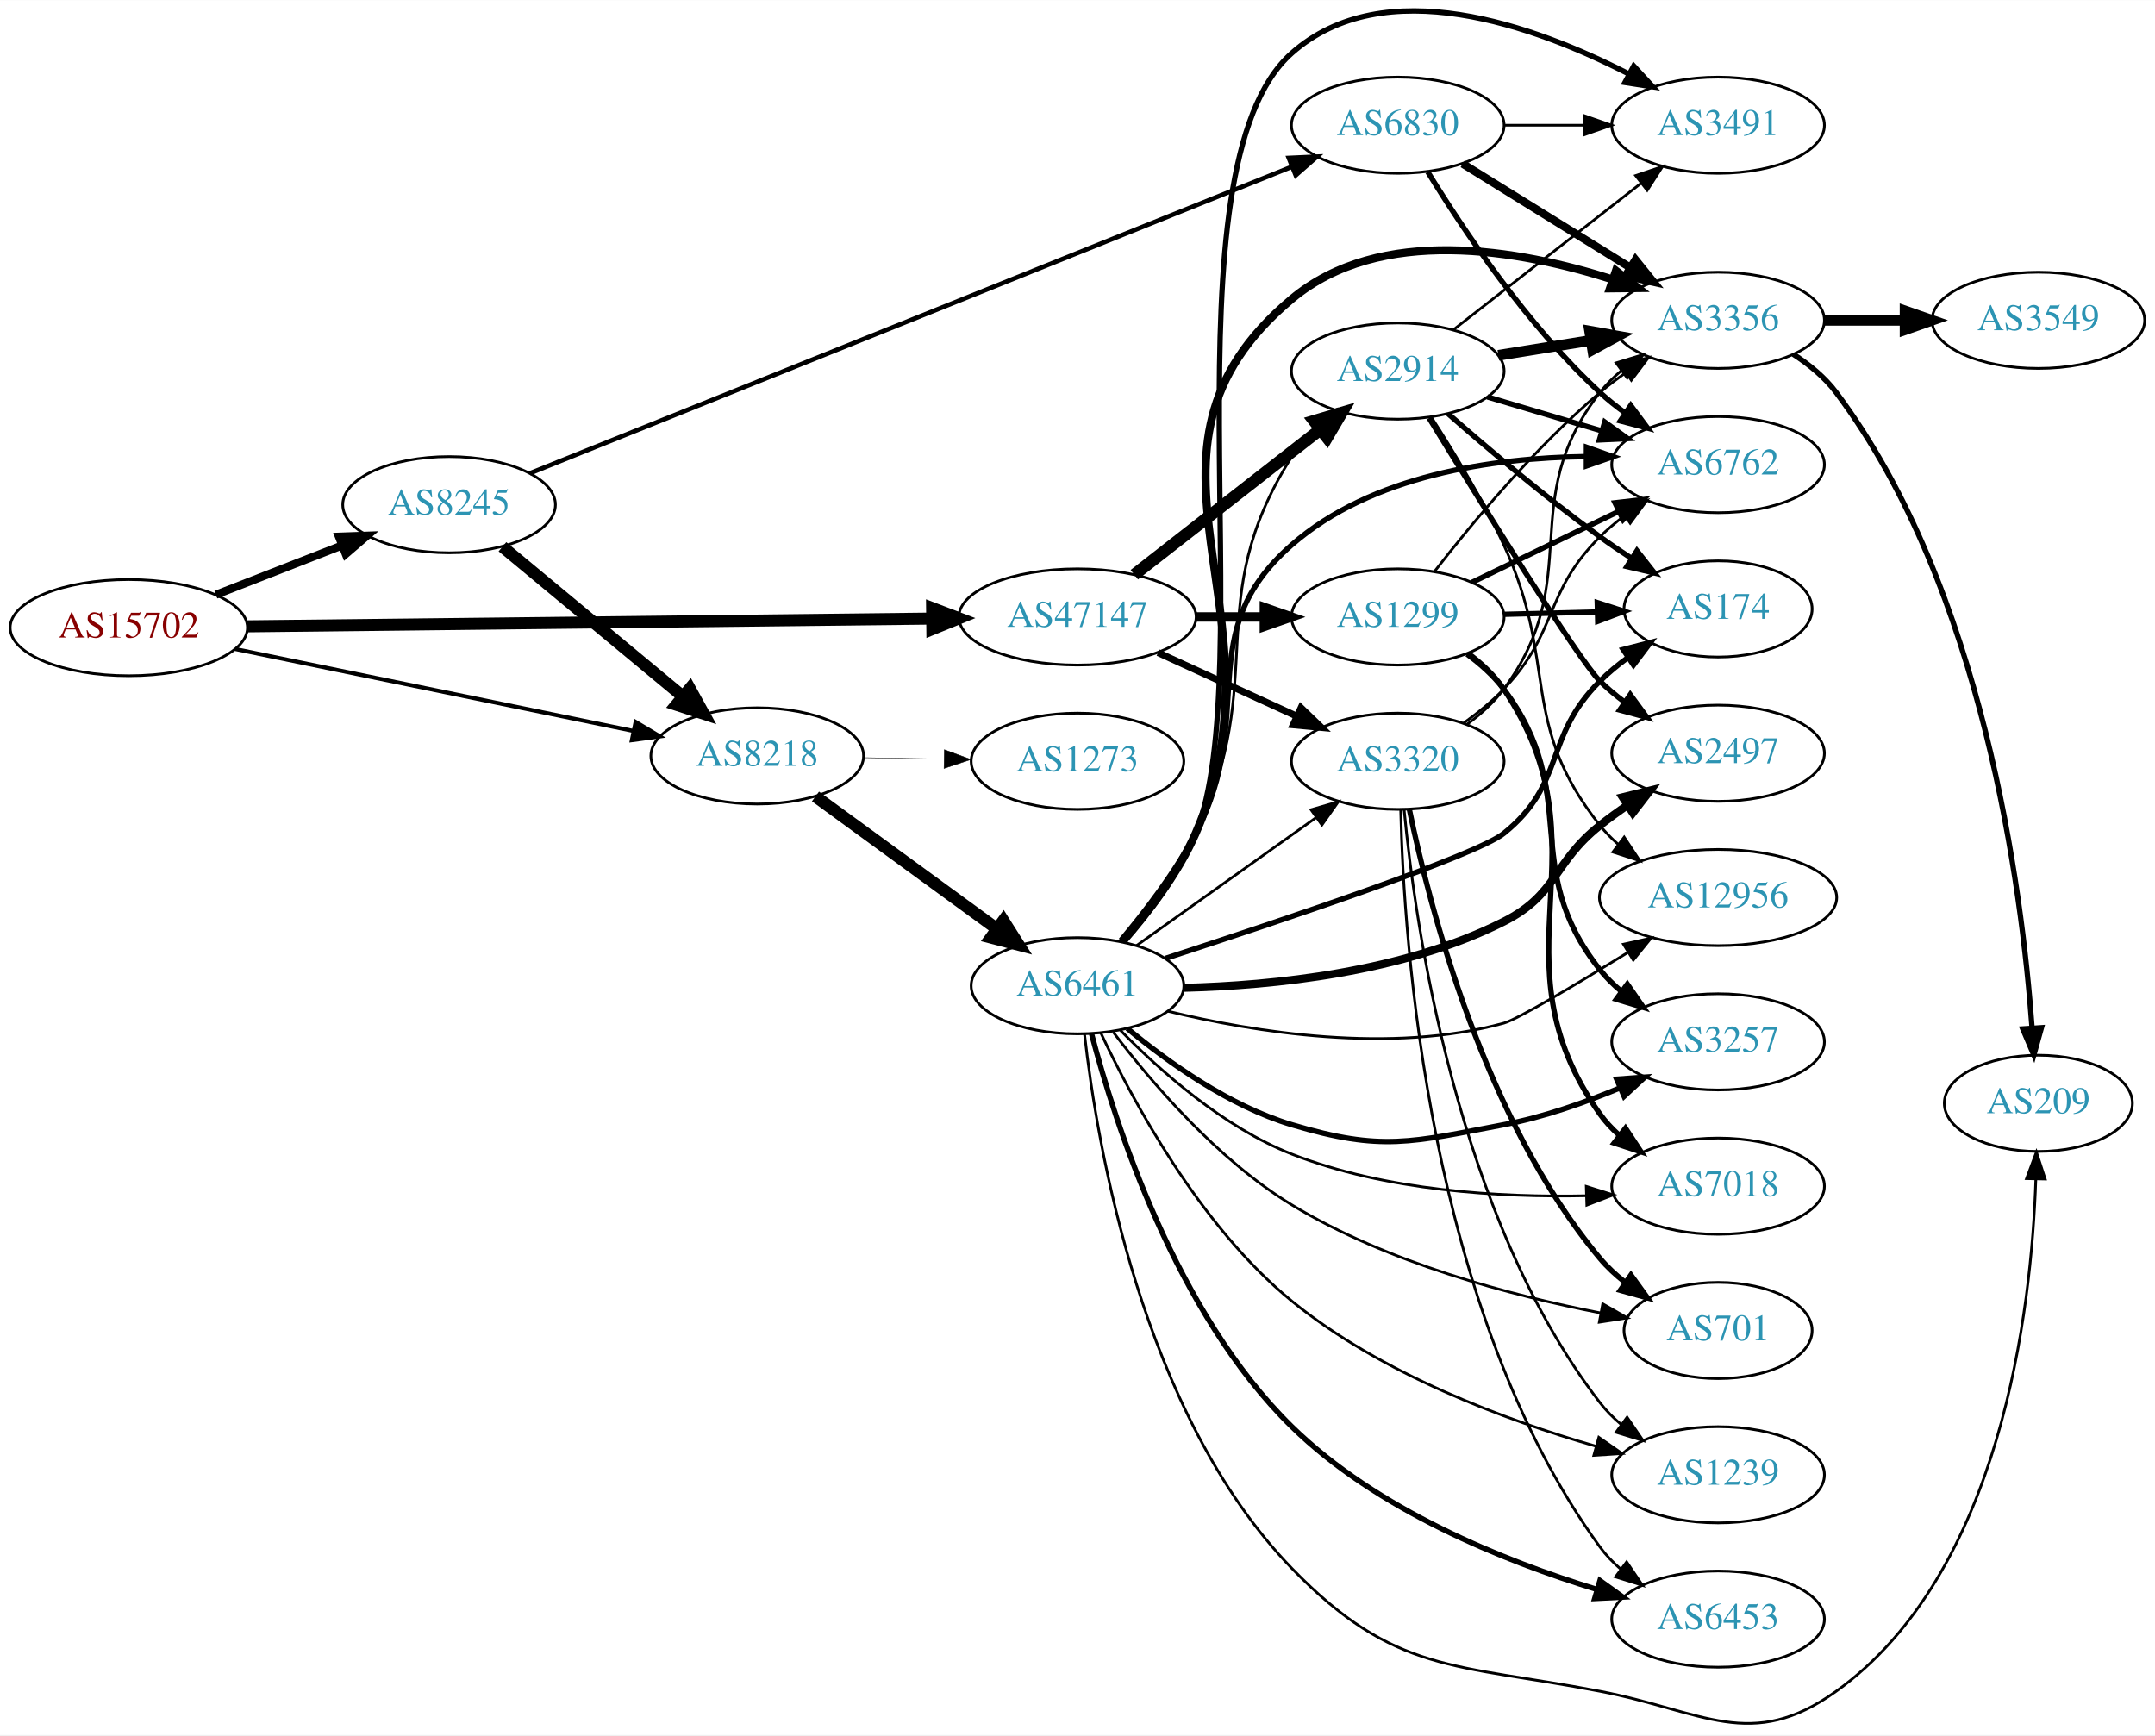
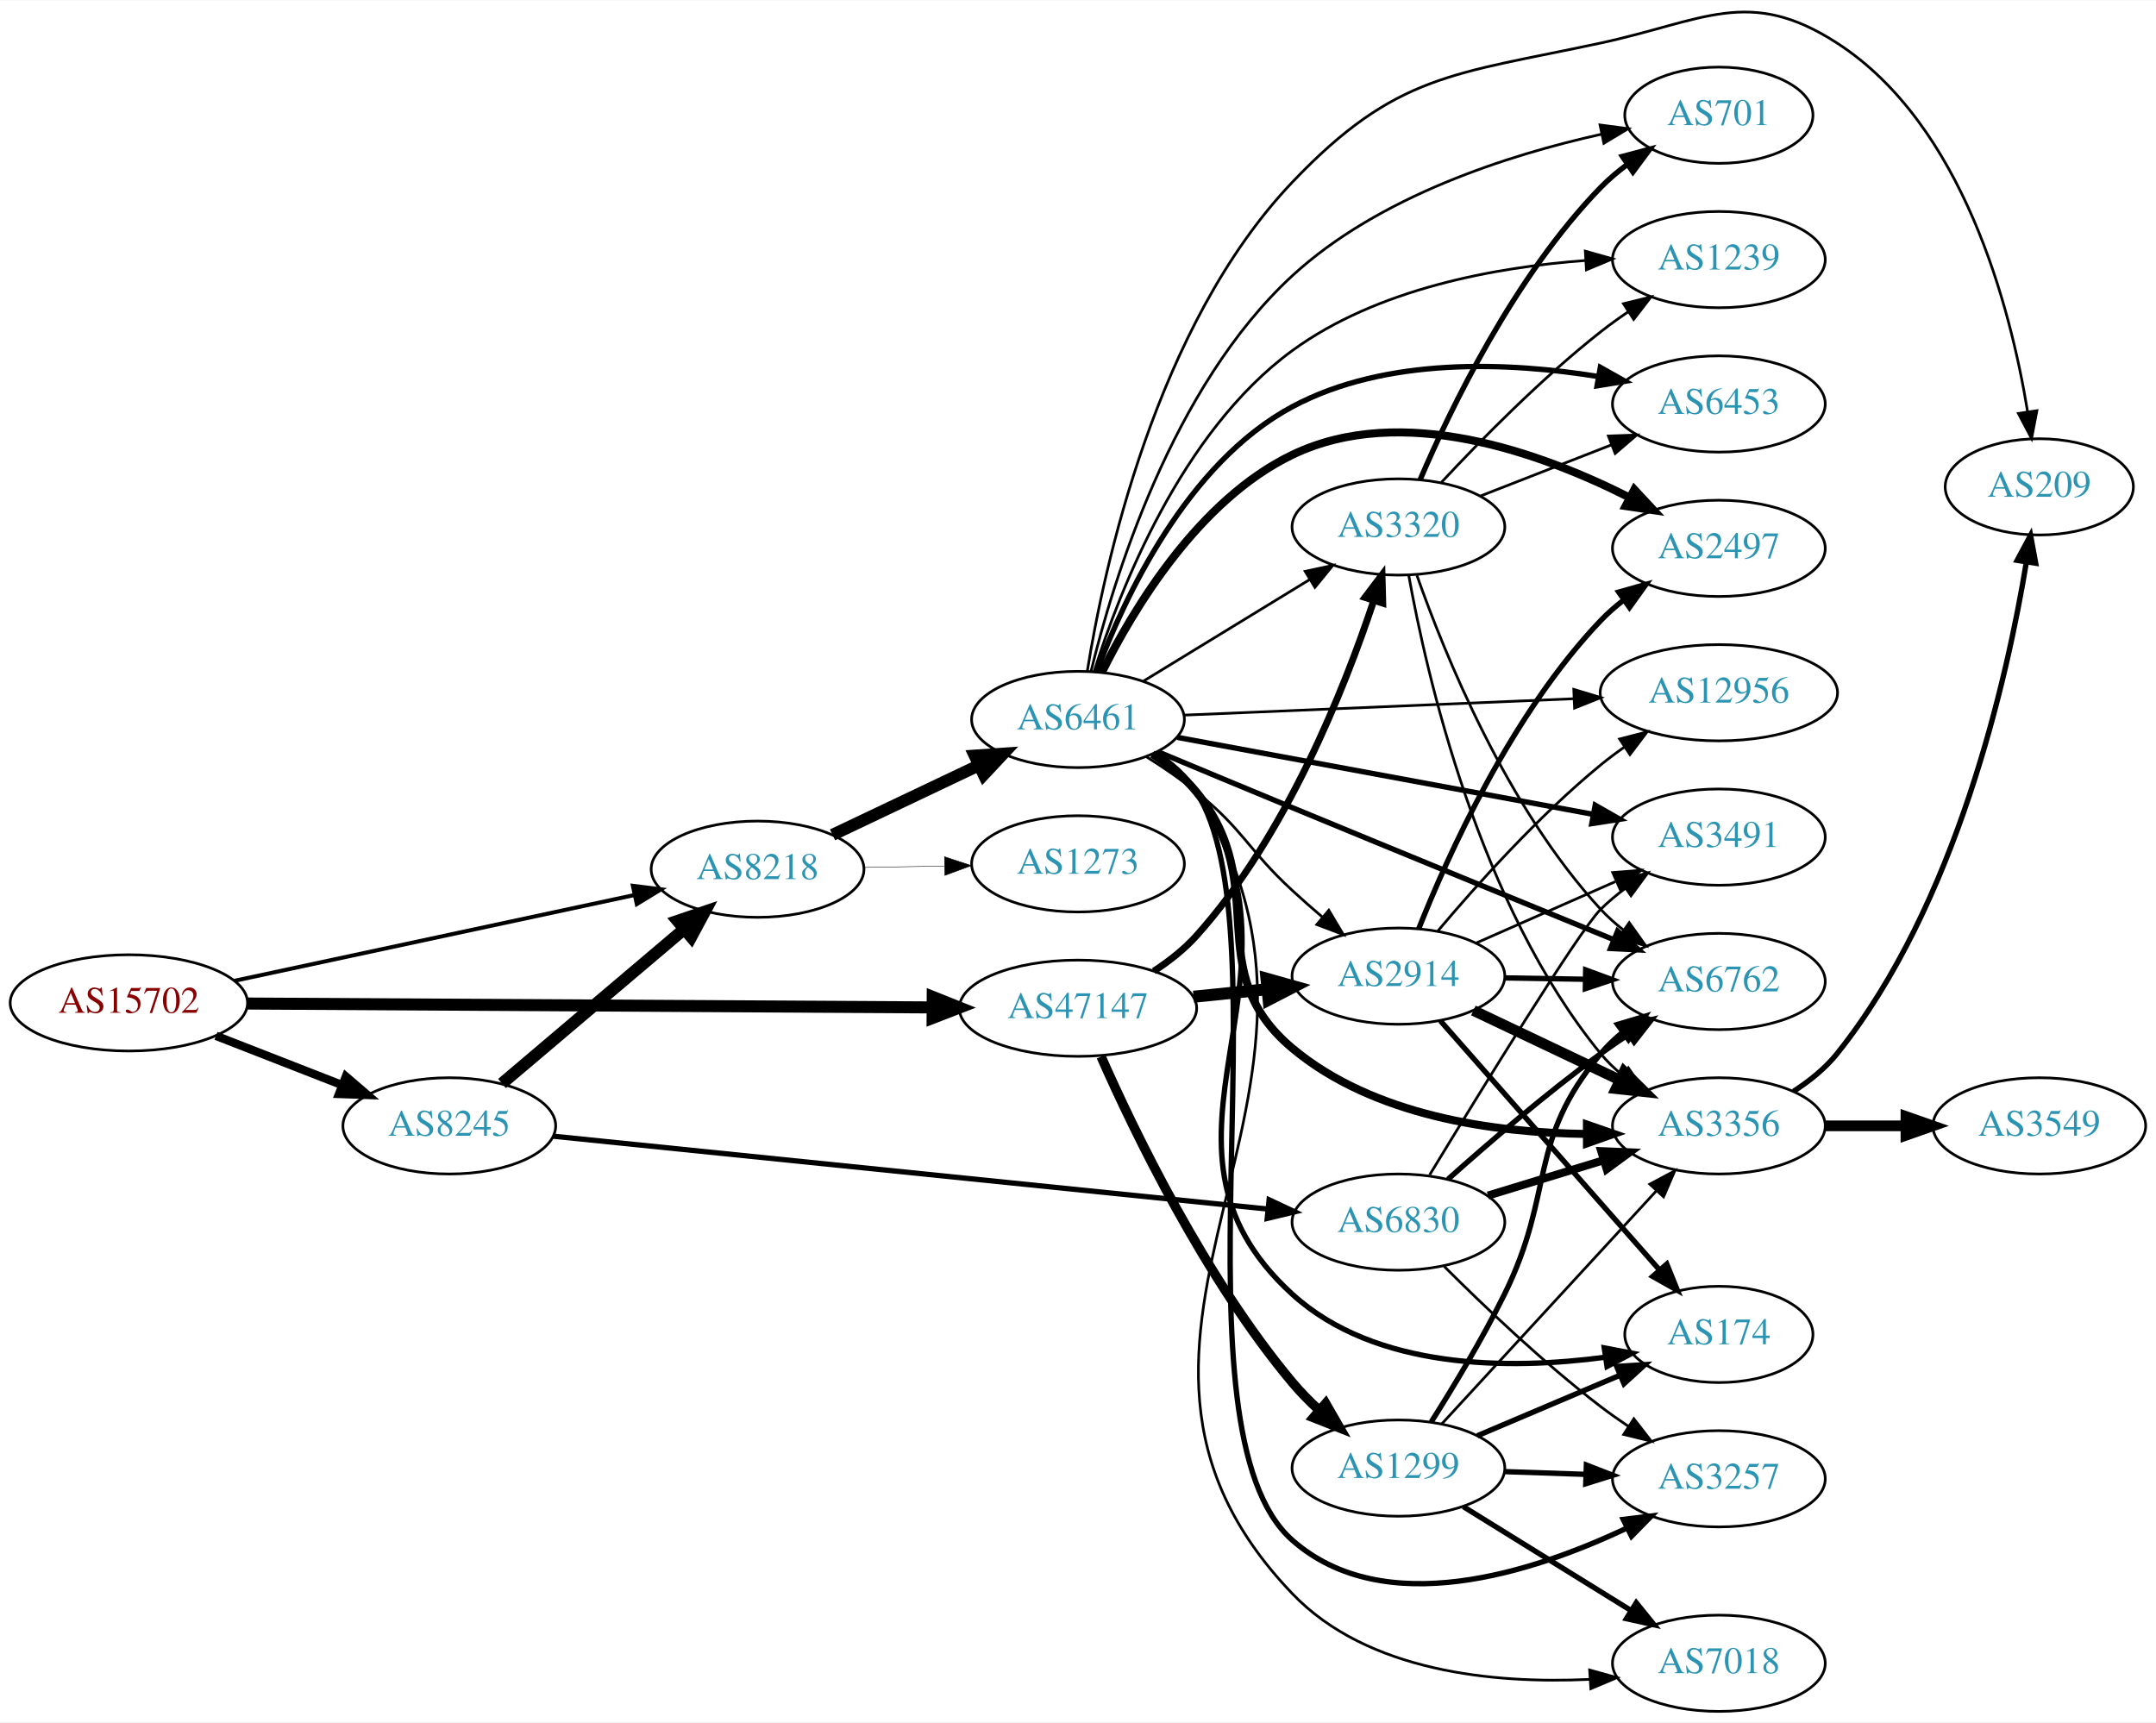
- <svg xmlns="http://www.w3.org/2000/svg" xmlns:xlink="http://www.w3.org/1999/xlink" width="806pt" height="649pt" viewBox="0.00 0.00 806.35 649.13">
-   <g id="graph0" class="graph" transform="scale(1 1) rotate(0) translate(4 645.129)">
-     <polygon fill="white" stroke="none" points="-4,4 -4,-645.129 802.348,-645.129 802.348,4 -4,4" />
+ <svg xmlns="http://www.w3.org/2000/svg" xmlns:xlink="http://www.w3.org/1999/xlink" width="806pt" height="644pt" viewBox="0.00 0.00 806.35 643.92">
+   <g id="graph0" class="graph" transform="scale(1 1) rotate(0) translate(4 639.916)">
+     <polygon fill="white" stroke="none" points="-4,4 -4,-639.916 802.348,-639.916 802.348,4 -4,4" />
    <g id="node1" class="node">
      <g id="a_node1">
        <a xlink:href="/asn/15702" xlink:title="AS15702 ~ Onstage Online GmbH [AT]">
-           <ellipse fill="#ffffff" stroke="black" cx="44.196" cy="-410.349" rx="44.393" ry="18" />
-           <text text-anchor="middle" x="44.196" y="-406.649" font-family="Times,serif" font-size="14.00" fill="#880000">AS15702</text>
+           <ellipse fill="#ffffff" stroke="black" cx="44.196" cy="-265" rx="44.393" ry="18" />
+           <text text-anchor="middle" x="44.196" y="-261.3" font-family="Times,serif" font-size="14.00" fill="#880000">AS15702</text>
        </a>
      </g>
    </g>
    <g id="node2" class="node">
      <g id="a_node2">
        <a xlink:href="/asn/8218" xlink:title="AS8218 ~ legacy Neotelecoms [FR]">
-           <ellipse fill="#ffffff" stroke="black" cx="279.332" cy="-362.349" rx="39.794" ry="18" />
-           <text text-anchor="middle" x="279.332" y="-358.649" font-family="Times,serif" font-size="14.00" fill="#2c94b3">AS8218</text>
+           <ellipse fill="#ffffff" stroke="black" cx="279.332" cy="-315" rx="39.794" ry="18" />
+           <text text-anchor="middle" x="279.332" y="-311.3" font-family="Times,serif" font-size="14.00" fill="#2c94b3">AS8218</text>
        </a>
      </g>
    </g>
    <g id="edge1" class="edge">
-       <path fill="none" stroke="black" stroke-width="1.5" d="M83.955,-402.369C124.951,-393.928 189.575,-380.623 232.927,-371.697" />
-       <polygon fill="black" stroke="black" stroke-width="1.5" points="233.832,-375.084 242.92,-369.64 232.42,-368.228 233.832,-375.084" />
+       <path fill="none" stroke="black" stroke-width="1.5" d="M83.694,-273.256C124.762,-282.064 189.756,-296.003 233.202,-305.321" />
+       <polygon fill="black" stroke="black" stroke-width="1.5" points="232.7,-308.793 243.212,-307.468 234.168,-301.949 232.7,-308.793" />
    </g>
    <g id="node3" class="node">
      <g id="a_node3">
        <a xlink:href="/asn/8245" xlink:title="AS8245 ~ Video-Broadcast GmbH [AT]">
-           <ellipse fill="#ffffff" stroke="black" cx="164.039" cy="-456.349" rx="39.794" ry="18" />
-           <text text-anchor="middle" x="164.039" y="-452.649" font-family="Times,serif" font-size="14.00" fill="#2c94b3">AS8245</text>
+           <ellipse fill="#ffffff" stroke="black" cx="164.039" cy="-219" rx="39.794" ry="18" />
+           <text text-anchor="middle" x="164.039" y="-215.3" font-family="Times,serif" font-size="14.00" fill="#2c94b3">AS8245</text>
        </a>
      </g>
    </g>
    <g id="edge2" class="edge">
-       <path fill="none" stroke="black" stroke-width="3" d="M76.776,-422.676C91.205,-428.308 108.444,-435.038 123.706,-440.995" />
-       <polygon fill="black" stroke="black" stroke-width="3" points="122.811,-444.403 133.399,-444.779 125.357,-437.882 122.811,-444.403" />
+       <path fill="none" stroke="black" stroke-width="3.136" d="M76.776,-252.673C91.205,-247.04 108.444,-240.311 123.706,-234.354" />
+       <polygon fill="black" stroke="black" stroke-width="3.136" points="125.357,-237.466 133.399,-230.57 122.811,-230.946 125.357,-237.466" />
    </g>
    <g id="node4" class="node">
      <g id="a_node4">
        <a xlink:href="/asn/47147" xlink:title="AS47147 ~ ANEXIA Internetdienstleistungs GmbH [AT]">
-           <ellipse fill="#ffffff" stroke="black" cx="399.174" cy="-414.349" rx="44.393" ry="18" />
-           <text text-anchor="middle" x="399.174" y="-410.649" font-family="Times,serif" font-size="14.00" fill="#2c94b3">AS47147</text>
+           <ellipse fill="#ffffff" stroke="black" cx="399.174" cy="-263" rx="44.393" ry="18" />
+           <text text-anchor="middle" x="399.174" y="-259.3" font-family="Times,serif" font-size="14.00" fill="#2c94b3">AS47147</text>
        </a>
      </g>
    </g>
    <g id="edge3" class="edge">
-       <path fill="none" stroke="black" stroke-width="4.5" d="M88.478,-410.839C153.004,-411.57 274.324,-412.945 344.437,-413.74" />
-       <polygon fill="black" stroke="black" stroke-width="4.5" points="344.771,-417.681 354.815,-413.857 344.86,-409.807 344.771,-417.681" />
+       <path fill="none" stroke="black" stroke-width="4.5" d="M88.478,-264.755C153.004,-264.389 274.324,-263.702 344.437,-263.304" />
+       <polygon fill="black" stroke="black" stroke-width="4.5" points="344.837,-267.24 354.815,-263.246 344.793,-259.365 344.837,-267.24" />
    </g>
    <g id="node5" class="node">
      <g id="a_node5">
        <a xlink:href="/asn/6461" xlink:title="AS6461 ~ Zayo Bandwidth [US]">
-           <ellipse fill="#ffffff" stroke="black" cx="399.174" cy="-276.349" rx="39.794" ry="18" />
-           <text text-anchor="middle" x="399.174" y="-272.649" font-family="Times,serif" font-size="14.00" fill="#2c94b3">AS6461</text>
+           <ellipse fill="#ffffff" stroke="black" cx="399.174" cy="-371" rx="39.794" ry="18" />
+           <text text-anchor="middle" x="399.174" y="-367.3" font-family="Times,serif" font-size="14.00" fill="#2c94b3">AS6461</text>
        </a>
      </g>
    </g>
    <g id="edge4" class="edge">
-       <path fill="none" stroke="black" stroke-width="4.5" d="M301.128,-347.172C319.944,-333.44 347.85,-313.075 368.914,-297.703" />
-       <polygon fill="black" stroke="black" stroke-width="4.5" points="371.433,-300.739 377.189,-291.663 366.79,-294.378 371.433,-300.739" />
+       <path fill="none" stroke="black" stroke-width="4.5" d="M307.367,-327.848C323.535,-335.531 344.287,-345.392 361.871,-353.748" />
+       <polygon fill="black" stroke="black" stroke-width="4.5" points="360.542,-357.476 371.265,-358.212 363.922,-350.364 360.542,-357.476" />
    </g>
    <g id="node6" class="node">
      <g id="a_node6">
        <a xlink:href="/asn/1273" xlink:title="AS1273 ~ Vodafone Group PLC [EU]">
-           <ellipse fill="#ffffff" stroke="black" cx="399.174" cy="-360.349" rx="39.794" ry="18" />
-           <text text-anchor="middle" x="399.174" y="-356.649" font-family="Times,serif" font-size="14.00" fill="#2c94b3">AS1273</text>
+           <ellipse fill="#ffffff" stroke="black" cx="399.174" cy="-317" rx="39.794" ry="18" />
+           <text text-anchor="middle" x="399.174" y="-313.3" font-family="Times,serif" font-size="14.00" fill="#2c94b3">AS1273</text>
        </a>
      </g>
    </g>
    <g id="edge5" class="edge">
-       <path fill="none" stroke="black" stroke-width="0.173" d="M319.244,-361.688C328.798,-361.526 339.147,-361.351 349.11,-361.182" />
-       <polygon fill="black" stroke="black" stroke-width="0.173" points="349.363,-364.678 359.302,-361.009 349.244,-357.679 349.363,-364.678" />
-     </g>
-     <g id="edge20" class="edge">
-       <path fill="none" stroke="black" stroke-width="4.5" d="M184.001,-440.615C202.464,-425.297 230.7,-401.869 251.471,-384.635" />
-       <polygon fill="black" stroke="black" stroke-width="4.5" points="254.125,-387.549 259.307,-378.134 249.097,-381.489 254.125,-387.549" />
+       <path fill="none" stroke="black" stroke-width="0.173" d="M319.244,-315.66C328.798,-315.823 339.147,-315.998 349.11,-316.167" />
+       <polygon fill="black" stroke="black" stroke-width="0.173" points="349.244,-319.67 359.302,-316.34 349.363,-312.671 349.244,-319.67" />
+     </g>
+     <g id="edge21" class="edge">
+       <path fill="none" stroke="black" stroke-width="4.5" d="M183.747,-234.852C202.278,-250.555 230.835,-274.753 251.724,-292.454" />
+       <polygon fill="black" stroke="black" stroke-width="4.5" points="249.421,-295.663 259.596,-299.124 254.512,-289.655 249.421,-295.663" />
    </g>
    <g id="node21" class="node">
      <g id="a_node21">
        <a xlink:href="/asn/6830" xlink:title="AS6830 ~ LGI-UPC [AT]">
-           <ellipse fill="#ffffff" stroke="black" cx="519.017" cy="-598.349" rx="39.794" ry="18" />
-           <text text-anchor="middle" x="519.017" y="-594.649" font-family="Times,serif" font-size="14.00" fill="#2c94b3">AS6830</text>
-         </a>
-       </g>
-     </g>
-     <g id="edge21" class="edge">
-       <path fill="none" stroke="black" stroke-width="1.688" d="M194.225,-468.09C257.642,-493.602 408.025,-554.1 479.284,-582.767" />
-       <polygon fill="black" stroke="black" stroke-width="1.688" points="478.213,-586.109 488.797,-586.594 480.826,-579.614 478.213,-586.109" />
+           <ellipse fill="#ffffff" stroke="black" cx="519.017" cy="-183" rx="39.794" ry="18" />
+           <text text-anchor="middle" x="519.017" y="-179.3" font-family="Times,serif" font-size="14.00" fill="#2c94b3">AS6830</text>
+         </a>
+       </g>
+     </g>
+     <g id="edge20" class="edge">
+       <path fill="none" stroke="black" stroke-width="1.969" d="M202.813,-215.147C267.482,-208.552 399.276,-195.11 470.234,-187.873" />
+       <polygon fill="black" stroke="black" stroke-width="1.969" points="470.654,-191.349 480.247,-186.852 469.944,-184.385 470.654,-191.349" />
    </g>
    <g id="node13" class="node">
      <g id="a_node13">
+         <a xlink:href="/asn/2914" xlink:title="AS2914 ~ NTT America, Inc. [US]">
+           <ellipse fill="#ffffff" stroke="black" cx="519.017" cy="-275" rx="39.794" ry="18" />
+           <text text-anchor="middle" x="519.017" y="-271.3" font-family="Times,serif" font-size="14.00" fill="#2c94b3">AS2914</text>
+         </a>
+       </g>
+     </g>
+     <g id="edge30" class="edge">
+       <path fill="none" stroke="black" stroke-width="4.5" d="M442.385,-267.298C451.31,-268.207 460.793,-269.173 469.917,-270.102" />
+       <polygon fill="black" stroke="black" stroke-width="4.5" points="469.67,-274.035 480.017,-271.13 470.468,-266.2 469.67,-274.035" />
+     </g>
+     <g id="node19" class="node">
+       <g id="a_node19">
        <a xlink:href="/asn/3320" xlink:title="AS3320 ~ DTAG [DE]">
-           <ellipse fill="#ffffff" stroke="black" cx="519.017" cy="-360.349" rx="39.794" ry="18" />
-           <text text-anchor="middle" x="519.017" y="-356.649" font-family="Times,serif" font-size="14.00" fill="#2c94b3">AS3320</text>
+           <ellipse fill="#ffffff" stroke="black" cx="519.017" cy="-443" rx="39.794" ry="18" />
+           <text text-anchor="middle" x="519.017" y="-439.3" font-family="Times,serif" font-size="14.00" fill="#2c94b3">AS3320</text>
        </a>
      </g>
    </g>
    <g id="edge29" class="edge">
-       <path fill="none" stroke="black" stroke-width="2.571" d="M429.304,-401C444.915,-393.847 464.313,-384.958 480.985,-377.318" />
-       <polygon fill="black" stroke="black" stroke-width="2.571" points="482.804,-380.335 490.437,-372.987 479.888,-373.971 482.804,-380.335" />
-     </g>
-     <g id="node18" class="node">
-       <g id="a_node18">
-         <a xlink:href="/asn/2914" xlink:title="AS2914 ~ NTT America, Inc. [US]">
-           <ellipse fill="#ffffff" stroke="black" cx="519.017" cy="-506.349" rx="39.794" ry="18" />
-           <text text-anchor="middle" x="519.017" y="-502.649" font-family="Times,serif" font-size="14.00" fill="#2c94b3">AS2914</text>
-         </a>
-       </g>
-     </g>
-     <g id="edge27" class="edge">
-       <path fill="none" stroke="black" stroke-width="4.5" d="M420.432,-430.164C439.603,-445.131 468.552,-467.731 489.944,-484.432" />
-       <polygon fill="black" stroke="black" stroke-width="4.5" points="487.718,-487.69 498.023,-490.74 492.564,-481.482 487.718,-487.69" />
+       <path fill="none" stroke="black" stroke-width="2.571" d="M427.539,-276.866C433.239,-280.596 438.873,-285.005 443.37,-290 476.919,-327.26 498.783,-382.323 509.717,-415.234" />
+       <polygon fill="black" stroke="black" stroke-width="2.571" points="506.493,-416.64 512.884,-425.09 513.157,-414.498 506.493,-416.64" />
    </g>
    <g id="node23" class="node">
      <g id="a_node23">
        <a xlink:href="/asn/1299" xlink:title="AS1299 ~ Telia Carrier [EU]">
-           <ellipse fill="#ffffff" stroke="black" cx="519.017" cy="-414.349" rx="39.794" ry="18" />
-           <text text-anchor="middle" x="519.017" y="-410.649" font-family="Times,serif" font-size="14.00" fill="#2c94b3">AS1299</text>
+           <ellipse fill="#ffffff" stroke="black" cx="519.017" cy="-91" rx="39.794" ry="18" />
+           <text text-anchor="middle" x="519.017" y="-87.3" font-family="Times,serif" font-size="14.00" fill="#2c94b3">AS1299</text>
        </a>
      </g>
    </g>
    <g id="edge28" class="edge">
-       <path fill="none" stroke="black" stroke-width="3.536" d="M443.385,-414.349C451.698,-414.349 460.46,-414.349 468.943,-414.349" />
-       <polygon fill="black" stroke="black" stroke-width="3.536" points="469.102,-417.849 479.102,-414.349 469.101,-410.849 469.102,-417.849" />
+       <path fill="none" stroke="black" stroke-width="3.536" d="M407.818,-244.899C420.192,-216.887 446.566,-162.184 479.37,-123 482.344,-119.447 485.751,-115.99 489.282,-112.741" />
+       <polygon fill="black" stroke="black" stroke-width="3.536" points="491.803,-115.188 497.09,-106.006 487.232,-109.887 491.803,-115.188" />
    </g>
    <g id="node7" class="node">
      <g id="a_node7">
-         <a xlink:href="/asn/174" xlink:title="AS174 ~ Cogent Communications [US]">
-           <ellipse fill="#ffffff" stroke="black" cx="638.859" cy="-417.349" rx="35.194" ry="18" />
-           <text text-anchor="middle" x="638.859" y="-413.649" font-family="Times,serif" font-size="14.00" fill="#2c94b3">AS174</text>
+         <a xlink:href="/asn/6453" xlink:title="AS6453 ~ TATA COMMUNICATIONS (AMERICA) INC [US]">
+           <ellipse fill="#ffffff" stroke="black" cx="638.859" cy="-489" rx="39.794" ry="18" />
+           <text text-anchor="middle" x="638.859" y="-485.3" font-family="Times,serif" font-size="14.00" fill="#2c94b3">AS6453</text>
        </a>
      </g>
    </g>
    <g id="edge6" class="edge">
-       <path fill="none" stroke="black" stroke-width="2" d="M432.157,-286.612C475.448,-300.691 548.487,-325.181 558.663,-333.349 582.03,-352.104 573.427,-369.211 594.663,-390.349 597.852,-393.523 601.48,-396.502 605.245,-399.237" />
-       <polygon fill="black" stroke="black" stroke-width="2" points="603.335,-402.171 613.593,-404.82 607.226,-396.352 603.335,-402.171" />
+       <path fill="none" stroke="black" stroke-width="2" d="M406.165,-388.952C416.326,-416.142 439.787,-466.834 479.37,-488 514.444,-506.755 560.439,-504.649 593.839,-499.261" />
+       <polygon fill="black" stroke="black" stroke-width="2" points="594.538,-502.692 603.775,-497.503 593.318,-495.799 594.538,-502.692" />
    </g>
    <g id="node8" class="node">
      <g id="a_node8">
-         <a xlink:href="/asn/3356" xlink:title="AS3356 ~ Level 3 Parent, LLC [US]">
-           <ellipse fill="#ffffff" stroke="black" cx="638.859" cy="-525.349" rx="39.794" ry="18" />
-           <text text-anchor="middle" x="638.859" y="-521.649" font-family="Times,serif" font-size="14.00" fill="#2c94b3">AS3356</text>
+         <a xlink:href="/asn/6762" xlink:title="AS6762 ~ TELECOM ITALIA SPARKLE S.p.A. [IT]">
+           <ellipse fill="#ffffff" stroke="black" cx="638.859" cy="-273" rx="39.794" ry="18" />
+           <text text-anchor="middle" x="638.859" y="-269.3" font-family="Times,serif" font-size="14.00" fill="#2c94b3">AS6762</text>
        </a>
      </g>
    </g>
    <g id="edge7" class="edge">
-       <path fill="none" stroke="black" stroke-width="3" d="M416.127,-292.949C425.509,-303.654 436.788,-318.339 443.37,-333.349 479.644,-416.062 410.08,-475.417 479.37,-533.349 512.407,-560.97 564.185,-551.88 599.503,-540.611" />
-       <polygon fill="black" stroke="black" stroke-width="3" points="600.644,-543.92 608.998,-537.403 598.404,-537.288 600.644,-543.92" />
+       <path fill="none" stroke="black" stroke-width="2" d="M429.122,-358.892C444.111,-352.635 462.714,-344.886 479.37,-338 520.342,-321.062 567.342,-301.809 599.454,-288.681" />
+       <polygon fill="black" stroke="black" stroke-width="2" points="600.986,-291.836 608.919,-284.812 598.338,-285.356 600.986,-291.836" />
    </g>
    <g id="node9" class="node">
      <g id="a_node9">
-         <a xlink:href="/asn/6762" xlink:title="AS6762 ~ TELECOM ITALIA SPARKLE S.p.A. [IT]">
-           <ellipse fill="#ffffff" stroke="black" cx="638.859" cy="-471.349" rx="39.794" ry="18" />
-           <text text-anchor="middle" x="638.859" y="-467.649" font-family="Times,serif" font-size="14.00" fill="#2c94b3">AS6762</text>
+         <a xlink:href="/asn/174" xlink:title="AS174 ~ Cogent Communications [US]">
+           <ellipse fill="#ffffff" stroke="black" cx="638.859" cy="-141" rx="35.194" ry="18" />
+           <text text-anchor="middle" x="638.859" y="-137.3" font-family="Times,serif" font-size="14.00" fill="#2c94b3">AS174</text>
        </a>
      </g>
    </g>
    <g id="edge8" class="edge">
-       <path fill="none" stroke="black" stroke-width="2" d="M415.381,-293.308C424.482,-304.149 435.727,-318.85 443.37,-333.349 466.964,-378.107 441.267,-408.06 479.37,-441.349 509.281,-467.48 554.695,-473.865 589.254,-474.363" />
-       <polygon fill="black" stroke="black" stroke-width="2" points="589.608,-477.862 599.602,-474.343 589.595,-470.862 589.608,-477.862" />
+       <path fill="none" stroke="black" stroke-width="2" d="M428.129,-358.246C433.938,-354.42 439.471,-349.691 443.37,-344 491.454,-273.818 416.43,-213.237 479.37,-156 510.543,-127.652 560.794,-127.747 596.346,-132.463" />
+       <polygon fill="black" stroke="black" stroke-width="2" points="596.003,-135.951 606.412,-133.971 597.041,-129.028 596.003,-135.951" />
    </g>
    <g id="node10" class="node">
      <g id="a_node10">
-         <a xlink:href="/asn/2497" xlink:title="AS2497 ~ Internet Initiative Japan Inc. [JP]">
-           <ellipse fill="#ffffff" stroke="black" cx="638.859" cy="-363.349" rx="39.794" ry="18" />
-           <text text-anchor="middle" x="638.859" y="-359.649" font-family="Times,serif" font-size="14.00" fill="#2c94b3">AS2497</text>
+         <a xlink:href="/asn/3356" xlink:title="AS3356 ~ Level 3 Parent, LLC [US]">
+           <ellipse fill="#ffffff" stroke="black" cx="638.859" cy="-219" rx="39.794" ry="18" />
+           <text text-anchor="middle" x="638.859" y="-215.3" font-family="Times,serif" font-size="14.00" fill="#2c94b3">AS3356</text>
        </a>
      </g>
    </g>
    <g id="edge9" class="edge">
-       <path fill="none" stroke="black" stroke-width="3" d="M439.03,-275.577C472.435,-276.421 521.033,-281.336 558.663,-300.349 578.859,-310.553 576.956,-322.262 594.663,-336.349 597.933,-338.95 601.468,-341.511 605.058,-343.958" />
-       <polygon fill="black" stroke="black" stroke-width="3" points="603.149,-346.892 613.436,-349.425 606.974,-341.029 603.149,-346.892" />
+       <path fill="none" stroke="black" stroke-width="3" d="M427.001,-358.028C432.994,-354.168 438.892,-349.477 443.37,-344 472.216,-308.725 444.415,-277.234 479.37,-248 509.706,-222.63 554.871,-216.437 589.235,-215.977" />
+       <polygon fill="black" stroke="black" stroke-width="3" points="589.516,-219.477 599.525,-216.003 589.534,-212.477 589.516,-219.477" />
    </g>
    <g id="node11" class="node">
      <g id="a_node11">
-         <a xlink:href="/asn/6453" xlink:title="AS6453 ~ TATA COMMUNICATIONS (AMERICA) INC [US]">
-           <ellipse fill="#ffffff" stroke="black" cx="638.859" cy="-39.349" rx="39.794" ry="18" />
-           <text text-anchor="middle" x="638.859" y="-35.649" font-family="Times,serif" font-size="14.00" fill="#2c94b3">AS6453</text>
+         <a xlink:href="/asn/2497" xlink:title="AS2497 ~ Internet Initiative Japan Inc. [JP]">
+           <ellipse fill="#ffffff" stroke="black" cx="638.859" cy="-435" rx="39.794" ry="18" />
+           <text text-anchor="middle" x="638.859" y="-431.3" font-family="Times,serif" font-size="14.00" fill="#2c94b3">AS2497</text>
        </a>
      </g>
    </g>
    <g id="edge10" class="edge">
-       <path fill="none" stroke="black" stroke-width="2" d="M404.443,-258.311C413.146,-225.13 435.893,-153.919 479.37,-111.349 511.111,-80.27 558.653,-61.144 593.387,-50.49" />
-       <polygon fill="black" stroke="black" stroke-width="2" points="594.667,-53.762 603.271,-47.58 592.689,-47.047 594.667,-53.762" />
+       <path fill="none" stroke="black" stroke-width="3" d="M408.114,-388.643C419.84,-412.258 444.257,-453.123 479.37,-470 520.169,-489.609 572.172,-470.827 605.253,-454.113" />
+       <polygon fill="black" stroke="black" stroke-width="3" points="607.249,-457.018 614.468,-449.263 603.988,-450.824 607.249,-457.018" />
    </g>
    <g id="node12" class="node">
      <g id="a_node12">
        <a xlink:href="/asn/12956" xlink:title="AS12956 ~ TELXIUS [ES]">
-           <ellipse fill="#ffffff" stroke="black" cx="638.859" cy="-309.349" rx="44.393" ry="18" />
-           <text text-anchor="middle" x="638.859" y="-305.649" font-family="Times,serif" font-size="14.00" fill="#2c94b3">AS12956</text>
+           <ellipse fill="#ffffff" stroke="black" cx="638.859" cy="-381" rx="44.393" ry="18" />
+           <text text-anchor="middle" x="638.859" y="-377.3" font-family="Times,serif" font-size="14.00" fill="#2c94b3">AS12956</text>
        </a>
      </g>
    </g>
    <g id="edge11" class="edge">
-       <path fill="none" stroke="black" d="M432.951,-266.836C465.428,-258.942 516.309,-250.727 558.663,-262.349 563.878,-263.78 585.697,-276.823 605.115,-288.806" />
-       <polygon fill="black" stroke="black" points="603.457,-291.896 613.8,-294.192 607.146,-285.947 603.457,-291.896" />
+       <path fill="none" stroke="black" d="M438.891,-372.629C478.554,-374.298 540.504,-376.904 584.736,-378.765" />
+       <polygon fill="black" stroke="black" points="584.593,-382.262 594.731,-379.185 584.887,-375.268 584.593,-382.262" />
    </g>
    <g id="edge12" class="edge">
-       <path fill="none" stroke="black" d="M421.242,-291.366C439.978,-304.722 467.569,-324.389 488.502,-339.31" />
-       <polygon fill="black" stroke="black" points="486.559,-342.224 496.734,-345.178 490.622,-336.524 486.559,-342.224" />
+       <path fill="none" stroke="black" d="M424.64,-357.13C430.95,-353.175 437.589,-348.665 443.37,-344 461.227,-329.593 462.51,-322.561 479.37,-307 482.943,-303.703 486.795,-300.322 490.634,-297.051" />
+       <polygon fill="black" stroke="black" points="492.978,-299.653 498.404,-290.553 488.488,-294.284 492.978,-299.653" />
    </g>
    <g id="node14" class="node">
      <g id="a_node14">
        <a xlink:href="/asn/3257" xlink:title="AS3257 ~ GTT [DE]">
-           <ellipse fill="#ffffff" stroke="black" cx="638.859" cy="-255.349" rx="39.794" ry="18" />
-           <text text-anchor="middle" x="638.859" y="-251.649" font-family="Times,serif" font-size="14.00" fill="#2c94b3">AS3257</text>
+           <ellipse fill="#ffffff" stroke="black" cx="638.859" cy="-87" rx="39.794" ry="18" />
+           <text text-anchor="middle" x="638.859" y="-83.3" font-family="Times,serif" font-size="14.00" fill="#2c94b3">AS3257</text>
        </a>
      </g>
    </g>
    <g id="edge13" class="edge">
-       <path fill="none" stroke="black" stroke-width="2" d="M417.809,-260.369C432.913,-247.832 455.889,-231.369 479.37,-224.349 513.135,-214.255 524.033,-217.813 558.663,-224.349 573.374,-227.125 588.855,-232.565 602.188,-238.123" />
-       <polygon fill="black" stroke="black" stroke-width="2" points="600.909,-241.384 611.476,-242.155 603.697,-234.962 600.909,-241.384" />
+       <path fill="none" stroke="black" stroke-width="2" d="M428.385,-358.415C434.184,-354.583 439.648,-349.808 443.37,-344 477.224,-291.184 432.267,-105.435 479.37,-64 513.673,-33.825 569.236,-51.862 604.634,-68.652" />
+       <polygon fill="black" stroke="black" stroke-width="2" points="603.096,-71.796 613.612,-73.088 606.197,-65.52 603.096,-71.796" />
    </g>
    <g id="node15" class="node">
      <g id="a_node15">
-         <a xlink:href="/asn/701" xlink:title="AS701 ~ UUNET [US]">
-           <ellipse fill="#ffffff" stroke="black" cx="638.859" cy="-147.349" rx="35.194" ry="18" />
-           <text text-anchor="middle" x="638.859" y="-143.649" font-family="Times,serif" font-size="14.00" fill="#2c94b3">AS701</text>
+         <a xlink:href="/asn/7018" xlink:title="AS7018 ~ AT&amp;T Services, Inc. [US]">
+           <ellipse fill="#ffffff" stroke="black" cx="638.859" cy="-18" rx="39.794" ry="18" />
+           <text text-anchor="middle" x="638.859" y="-14.3" font-family="Times,serif" font-size="14.00" fill="#2c94b3">AS7018</text>
        </a>
      </g>
    </g>
    <g id="edge14" class="edge">
-       <path fill="none" stroke="black" d="M412.499,-259.054C426.624,-240.46 451.454,-211.293 479.37,-194.349 515.167,-172.621 561.643,-160.393 594.996,-153.894" />
-       <polygon fill="black" stroke="black" points="595.706,-157.322 604.9,-152.057 594.429,-150.44 595.706,-157.322" />
+       <path fill="none" stroke="black" d="M428.42,-358.438C434.218,-354.604 439.672,-349.823 443.37,-344 515.361,-230.637 386.485,-140.985 479.37,-44 507.456,-14.675 554.874,-10.3 590.541,-11.978" />
+       <polygon fill="black" stroke="black" points="590.526,-15.484 600.731,-12.634 590.976,-8.499 590.526,-15.484" />
    </g>
    <g id="node16" class="node">
      <g id="a_node16">
-         <a xlink:href="/asn/209" xlink:title="AS209 ~ CenturyLink Communications, LLC [US]">
-           <ellipse fill="#ffffff" stroke="black" cx="758.702" cy="-232.349" rx="35.194" ry="18" />
-           <text text-anchor="middle" x="758.702" y="-228.649" font-family="Times,serif" font-size="14.00" fill="#2c94b3">AS209</text>
+         <a xlink:href="/asn/3491" xlink:title="AS3491 ~ PCCW Global, Inc. [US]">
+           <ellipse fill="#ffffff" stroke="black" cx="638.859" cy="-327" rx="39.794" ry="18" />
+           <text text-anchor="middle" x="638.859" y="-323.3" font-family="Times,serif" font-size="14.00" fill="#2c94b3">AS3491</text>
        </a>
      </g>
    </g>
    <g id="edge15" class="edge">
-       <path fill="none" stroke="black" d="M401.804,-258.227C406.426,-217.208 423.178,-116.32 479.37,-58.349 517.768,-18.735 540.485,-22.758 594.663,-12.349 633.243,-4.937 651.124,10.536 683.055,-12.349 744.926,-56.691 756.142,-155.22 757.764,-203.942" />
-       <polygon fill="black" stroke="black" points="754.268,-204.176 757.985,-214.097 761.267,-204.023 754.268,-204.176" />
+       <path fill="none" stroke="black" stroke-width="2" d="M436.273,-364.317C477.927,-356.606 546.503,-343.912 591.924,-335.504" />
+       <polygon fill="black" stroke="black" stroke-width="2" points="592.615,-338.935 601.81,-333.673 591.34,-332.052 592.615,-338.935" />
    </g>
    <g id="node17" class="node">
      <g id="a_node17">
-         <a xlink:href="/asn/1239" xlink:title="AS1239 ~ Sprint [US]">
-           <ellipse fill="#ffffff" stroke="black" cx="638.859" cy="-93.349" rx="39.794" ry="18" />
-           <text text-anchor="middle" x="638.859" y="-89.649" font-family="Times,serif" font-size="14.00" fill="#2c94b3">AS1239</text>
+         <a xlink:href="/asn/701" xlink:title="AS701 ~ UUNET [US]">
+           <ellipse fill="#ffffff" stroke="black" cx="638.859" cy="-597" rx="35.194" ry="18" />
+           <text text-anchor="middle" x="638.859" y="-593.3" font-family="Times,serif" font-size="14.00" fill="#2c94b3">AS701</text>
        </a>
      </g>
    </g>
    <g id="edge16" class="edge">
-       <path fill="none" stroke="black" d="M407.872,-258.748C419.787,-233.358 444.963,-186.427 479.37,-158.349 512.819,-131.053 559.298,-113.812 593.272,-104.001" />
-       <polygon fill="black" stroke="black" points="594.247,-107.362 602.943,-101.31 592.371,-100.618 594.247,-107.362" />
+       <path fill="none" stroke="black" d="M404.025,-388.892C412.149,-422.492 434.135,-495.382 479.37,-537 511.689,-566.734 560.201,-582.192 595.035,-589.914" />
+       <polygon fill="black" stroke="black" points="594.418,-593.36 604.922,-591.98 595.85,-586.508 594.418,-593.36" />
+     </g>
+     <g id="node18" class="node">
+       <g id="a_node18">
+         <a xlink:href="/asn/209" xlink:title="AS209 ~ CenturyLink Communications, LLC [US]">
+           <ellipse fill="#ffffff" stroke="black" cx="758.702" cy="-458" rx="35.194" ry="18" />
+           <text text-anchor="middle" x="758.702" y="-454.3" font-family="Times,serif" font-size="14.00" fill="#2c94b3">AS209</text>
+         </a>
+       </g>
    </g>
    <g id="edge17" class="edge">
-       <path fill="none" stroke="black" d="M415.75,-293.122C424.991,-303.892 436.253,-318.585 443.37,-333.349 471.458,-391.609 444.764,-419.709 479.37,-474.349 481.795,-478.178 484.831,-481.772 488.129,-485.069" />
-       <polygon fill="black" stroke="black" points="485.848,-487.725 495.633,-491.788 490.517,-482.51 485.848,-487.725" />
-     </g>
-     <g id="node19" class="node">
-       <g id="a_node19">
-         <a xlink:href="/asn/3491" xlink:title="AS3491 ~ PCCW Global, Inc. [US]">
-           <ellipse fill="#ffffff" stroke="black" cx="638.859" cy="-598.349" rx="39.794" ry="18" />
-           <text text-anchor="middle" x="638.859" y="-594.649" font-family="Times,serif" font-size="14.00" fill="#2c94b3">AS3491</text>
-         </a>
-       </g>
+       <path fill="none" stroke="black" d="M402.639,-388.998C408.783,-427.398 428.143,-518.233 479.37,-572 518.145,-612.698 539.708,-612.18 594.663,-624 633.07,-632.261 650.068,-645.335 683.055,-624 730.349,-593.412 747.972,-524.945 754.315,-486.175" />
+       <polygon fill="black" stroke="black" points="757.806,-486.491 755.82,-476.084 750.883,-485.458 757.806,-486.491" />
    </g>
    <g id="edge18" class="edge">
-       <path fill="none" stroke="black" stroke-width="2" d="M416.421,-292.824C425.914,-303.482 437.206,-318.162 443.37,-333.349 467.959,-393.929 430.393,-582.039 479.37,-625.349 514.016,-655.985 570.207,-635.653 605.541,-617.495" />
-       <polygon fill="black" stroke="black" stroke-width="2" points="607.312,-620.517 614.483,-612.717 604.013,-614.343 607.312,-620.517" />
+       <path fill="none" stroke="black" d="M423.738,-385.397C441.562,-396.287 466.234,-411.362 485.869,-423.358" />
+       <polygon fill="black" stroke="black" points="484.135,-426.401 494.494,-428.628 487.785,-420.427 484.135,-426.401" />
    </g>
    <g id="node20" class="node">
      <g id="a_node20">
-         <a xlink:href="/asn/7018" xlink:title="AS7018 ~ AT&amp;T Services, Inc. [US]">
-           <ellipse fill="#ffffff" stroke="black" cx="638.859" cy="-201.349" rx="39.794" ry="18" />
-           <text text-anchor="middle" x="638.859" y="-197.649" font-family="Times,serif" font-size="14.00" fill="#2c94b3">AS7018</text>
+         <a xlink:href="/asn/1239" xlink:title="AS1239 ~ Sprint [US]">
+           <ellipse fill="#ffffff" stroke="black" cx="638.859" cy="-543" rx="39.794" ry="18" />
+           <text text-anchor="middle" x="638.859" y="-539.3" font-family="Times,serif" font-size="14.00" fill="#2c94b3">AS1239</text>
        </a>
      </g>
    </g>
    <g id="edge19" class="edge">
-       <path fill="none" stroke="black" d="M415.306,-259.601C430.028,-244.561 453.855,-223.356 479.37,-213.349 514.488,-199.575 557.295,-197.09 589.564,-197.765" />
-       <polygon fill="black" stroke="black" points="589.542,-201.266 599.648,-198.084 589.764,-194.269 589.542,-201.266" />
-     </g>
-     <g id="edge26" class="edge">
-       <path fill="none" stroke="black" stroke-width="2" d="M667.022,-512.641C673.005,-508.772 678.814,-504.011 683.055,-498.349 738.088,-424.876 752.556,-312.59 756.354,-260.589" />
-       <polygon fill="black" stroke="black" stroke-width="2" points="759.857,-260.649 757.013,-250.443 752.872,-260.195 759.857,-260.649" />
+       <path fill="none" stroke="black" d="M405.24,-389.034C414.622,-418.948 437.648,-478.544 479.37,-509 511.092,-532.156 555.331,-540.17 589.011,-542.669" />
+       <polygon fill="black" stroke="black" points="588.906,-546.169 599.098,-543.278 589.328,-539.181 588.906,-546.169" />
+     </g>
+     <g id="edge27" class="edge">
+       <path fill="none" stroke="black" stroke-width="2" d="M666.765,-231.908C672.755,-235.771 678.632,-240.478 683.055,-246 727.79,-301.848 746.738,-386.468 753.889,-429.982" />
+       <polygon fill="black" stroke="black" stroke-width="2" points="750.431,-430.524 755.425,-439.868 757.348,-429.449 750.431,-430.524" />
    </g>
    <g id="node22" class="node">
      <g id="a_node22">
        <a xlink:href="/asn/3549" xlink:title="AS3549 ~ Level 3 Parent, LLC [US]">
-           <ellipse fill="#ffffff" stroke="black" cx="758.702" cy="-525.349" rx="39.794" ry="18" />
-           <text text-anchor="middle" x="758.702" y="-521.649" font-family="Times,serif" font-size="14.00" fill="#2c94b3">AS3549</text>
-         </a>
-       </g>
+           <ellipse fill="#ffffff" stroke="black" cx="758.702" cy="-219" rx="39.794" ry="18" />
+           <text text-anchor="middle" x="758.702" y="-215.3" font-family="Times,serif" font-size="14.00" fill="#2c94b3">AS3549</text>
+         </a>
+       </g>
+     </g>
+     <g id="edge26" class="edge">
+       <path fill="none" stroke="black" stroke-width="4" d="M678.772,-219C688.325,-219 698.675,-219 708.638,-219" />
+       <polygon fill="black" stroke="black" stroke-width="4" points="708.83,-222.5 718.83,-219 708.83,-215.5 708.83,-222.5" />
+     </g>
+     <g id="edge32" class="edge">
+       <path fill="none" stroke="black" stroke-width="2" d="M558.929,-274.34C568.483,-274.177 578.832,-274.002 588.795,-273.833" />
+       <polygon fill="black" stroke="black" stroke-width="2" points="589.048,-277.329 598.987,-273.66 588.93,-270.33 589.048,-277.329" />
+     </g>
+     <g id="edge31" class="edge">
+       <path fill="none" stroke="black" stroke-width="2" d="M534.703,-258.3C555.28,-234.902 592.818,-192.217 616.49,-165.299" />
+       <polygon fill="black" stroke="black" stroke-width="2" points="619.382,-167.31 623.358,-157.49 614.126,-162.688 619.382,-167.31" />
+     </g>
+     <g id="edge34" class="edge">
+       <path fill="none" stroke="black" stroke-width="4" d="M547.052,-262.152C563.22,-254.469 583.972,-244.608 601.556,-236.252" />
+       <polygon fill="black" stroke="black" stroke-width="4" points="603.42,-239.241 610.95,-231.788 600.415,-232.919 603.42,-239.241" />
+     </g>
+     <g id="edge33" class="edge">
+       <path fill="none" stroke="black" stroke-width="2" d="M526.606,-292.723C537.445,-320.04 561.218,-372.938 594.663,-408 597.257,-410.72 600.181,-413.281 603.253,-415.66" />
+       <polygon fill="black" stroke="black" stroke-width="2" points="601.41,-418.643 611.606,-421.521 605.43,-412.913 601.41,-418.643" />
+     </g>
+     <g id="edge36" class="edge">
+       <path fill="none" stroke="black" d="M533.781,-291.926C547.986,-308.794 571.305,-334.871 594.663,-354 597.498,-356.322 600.548,-358.599 603.667,-360.786" />
+       <polygon fill="black" stroke="black" points="601.727,-363.7 611.99,-366.331 605.608,-357.874 601.727,-363.7" />
+     </g>
+     <g id="edge35" class="edge">
+       <path fill="none" stroke="black" d="M547.944,-287.323C563.533,-294.202 583.169,-302.867 600.111,-310.343" />
+       <polygon fill="black" stroke="black" points="599.162,-313.75 609.724,-314.585 601.988,-307.346 599.162,-313.75" />
+     </g>
+     <g id="edge44" class="edge">
+       <path fill="none" stroke="black" d="M549.753,-454.608C564.547,-460.382 582.624,-467.439 598.546,-473.654" />
+       <polygon fill="black" stroke="black" points="597.544,-477.02 608.132,-477.396 600.089,-470.499 597.544,-477.02" />
+     </g>
+     <g id="edge45" class="edge">
+       <path fill="none" stroke="black" d="M525.937,-424.878C536.162,-395.773 559.476,-338.028 594.663,-300 597.216,-297.241 600.112,-294.654 603.166,-292.258" />
+       <polygon fill="black" stroke="black" points="605.347,-295.003 611.495,-286.374 601.308,-289.285 605.347,-295.003" />
+     </g>
+     <g id="edge46" class="edge">
+       <path fill="none" stroke="black" d="M522.851,-425.025C529.491,-387.893 549.073,-301.557 594.663,-246 597.048,-243.094 599.831,-240.409 602.815,-237.952" />
+       <polygon fill="black" stroke="black" points="605.005,-240.687 611.046,-231.983 600.896,-235.02 605.005,-240.687" />
+     </g>
+     <g id="edge42" class="edge">
+       <path fill="none" stroke="black" stroke-width="2" d="M527.171,-460.772C538.432,-487.075 562.38,-536.824 594.663,-570 597.647,-573.066 601.045,-575.938 604.595,-578.578" />
+       <polygon fill="black" stroke="black" stroke-width="2" points="602.79,-581.583 613.03,-584.305 606.722,-575.792 602.79,-581.583" />
+     </g>
+     <g id="edge43" class="edge">
+       <path fill="none" stroke="black" d="M535.114,-459.712C549.58,-475.235 572.437,-498.519 594.663,-516 597.948,-518.583 601.491,-521.133 605.087,-523.573" />
+       <polygon fill="black" stroke="black" points="603.181,-526.509 613.471,-529.033 607.001,-520.643 603.181,-526.509" />
+     </g>
+     <g id="edge22" class="edge">
+       <path fill="none" stroke="black" stroke-width="2" d="M537.536,-199.018C552.306,-212.217 574.244,-231.118 594.663,-246 598.04,-248.461 601.642,-250.934 605.271,-253.329" />
+       <polygon fill="black" stroke="black" stroke-width="2" points="603.388,-256.28 613.694,-258.739 607.171,-250.39 603.388,-256.28" />
+     </g>
+     <g id="edge24" class="edge">
+       <path fill="none" stroke="black" stroke-width="3" d="M552.53,-192.932C565.925,-197.025 581.616,-201.818 595.865,-206.171" />
+       <polygon fill="black" stroke="black" stroke-width="3" points="594.866,-209.526 605.452,-209.1 596.911,-202.831 594.866,-209.526" />
    </g>
    <g id="edge25" class="edge">
-       <path fill="none" stroke="black" stroke-width="4" d="M678.772,-525.349C688.325,-525.349 698.675,-525.349 708.638,-525.349" />
-       <polygon fill="black" stroke="black" stroke-width="4" points="708.83,-528.849 718.83,-525.349 708.83,-521.849 708.83,-528.849" />
-     </g>
-     <g id="edge45" class="edge">
-       <path fill="none" stroke="black" d="M544.978,-374.208C550.052,-377.939 554.962,-382.349 558.663,-387.349 589.523,-429.031 562.747,-457.469 594.663,-498.349 596.976,-501.311 599.712,-504.034 602.666,-506.516" />
-       <polygon fill="black" stroke="black" points="600.721,-509.43 610.856,-512.519 604.859,-503.784 600.721,-509.43" />
-     </g>
-     <g id="edge43" class="edge">
-       <path fill="none" stroke="black" d="M543.693,-374.659C548.946,-378.42 554.255,-382.731 558.663,-387.349 579.352,-409.023 573.427,-423.211 594.663,-444.349 597.474,-447.147 600.626,-449.793 603.912,-452.254" />
-       <polygon fill="black" stroke="black" points="602.018,-455.199 612.243,-457.975 605.981,-449.429 602.018,-455.199" />
-     </g>
-     <g id="edge44" class="edge">
-       <path fill="none" stroke="black" d="M520.104,-342.195C521.215,-292.948 530.251,-154.618 594.663,-66.349 596.879,-63.313 599.549,-60.54 602.463,-58.028" />
-       <polygon fill="black" stroke="black" points="604.658,-60.757 610.595,-51.983 600.482,-55.139 604.658,-60.757" />
+       <path fill="none" stroke="black" d="M536.124,-166.439C550.734,-151.837 573.207,-130.392 594.663,-114 597.984,-111.463 601.55,-108.943 605.158,-106.52" />
+       <polygon fill="black" stroke="black" points="607.067,-109.453 613.558,-101.079 603.262,-103.578 607.067,-109.453" />
+     </g>
+     <g id="edge23" class="edge">
+       <path fill="none" stroke="black" d="M530.722,-200.714C549.353,-231.398 586.533,-291.945 594.663,-300 597.48,-302.791 600.636,-305.433 603.925,-307.892" />
+       <polygon fill="black" stroke="black" points="602.033,-310.839 612.259,-313.61 605.993,-305.067 602.033,-310.839" />
+     </g>
+     <g id="edge38" class="edge">
+       <path fill="none" stroke="black" stroke-width="2" d="M531.274,-108.244C539.424,-121.112 550.413,-139.282 558.663,-156 577.73,-194.633 567.031,-212.948 594.663,-246 597.074,-248.884 599.875,-251.554 602.87,-254.002" />
+       <polygon fill="black" stroke="black" stroke-width="2" points="600.961,-256.941 611.117,-259.959 605.059,-251.266 600.961,-256.941" />
+     </g>
+     <g id="edge39" class="edge">
+       <path fill="none" stroke="black" stroke-width="2" d="M548.543,-103.104C564.487,-109.868 584.519,-118.368 601.57,-125.603" />
+       <polygon fill="black" stroke="black" stroke-width="2" points="600.638,-129.009 611.211,-129.693 603.372,-122.565 600.638,-129.009" />
    </g>
    <g id="edge41" class="edge">
-       <path fill="none" stroke="black" stroke-width="2" d="M523.35,-342.288C530.703,-306.651 551.225,-226.245 594.663,-174.349 597.409,-171.068 600.66,-168.063 604.126,-165.347" />
-       <polygon fill="black" stroke="black" stroke-width="2" points="606.262,-168.125 612.471,-159.539 602.263,-162.379 606.262,-168.125" />
-     </g>
-     <g id="edge42" class="edge">
-       <path fill="none" stroke="black" d="M521.395,-342.135C525.48,-299.226 540.84,-190.152 594.663,-120.349 596.958,-117.372 599.682,-114.64 602.628,-112.153" />
-       <polygon fill="black" stroke="black" points="604.822,-114.884 610.808,-106.142 600.677,-109.243 604.822,-114.884" />
-     </g>
-     <g id="edge32" class="edge">
-       <path fill="none" stroke="black" stroke-width="2" d="M537.874,-490.354C552.665,-477.395 574.456,-458.955 594.663,-444.349 598.393,-441.653 602.39,-438.938 606.393,-436.322" />
-       <polygon fill="black" stroke="black" stroke-width="2" points="608.508,-439.126 615.063,-430.802 604.748,-433.221 608.508,-439.126" />
-     </g>
-     <g id="edge30" class="edge">
-       <path fill="none" stroke="black" stroke-width="4" d="M556.657,-512.256C567.631,-514.026 579.814,-515.99 591.335,-517.848" />
-       <polygon fill="black" stroke="black" stroke-width="4" points="590.812,-521.308 601.242,-519.445 591.926,-514.398 590.812,-521.308" />
-     </g>
-     <g id="edge33" class="edge">
-       <path fill="none" stroke="black" stroke-width="2" d="M552.53,-496.692C565.687,-492.785 581.058,-488.219 595.102,-484.048" />
-       <polygon fill="black" stroke="black" stroke-width="2" points="596.454,-487.298 605.043,-481.095 594.461,-480.587 596.454,-487.298" />
-     </g>
-     <g id="edge34" class="edge">
-       <path fill="none" stroke="black" stroke-width="2" d="M530.729,-488.787C549.37,-458.367 586.567,-398.339 594.663,-390.349 597.486,-387.563 600.645,-384.925 603.936,-382.468" />
-       <polygon fill="black" stroke="black" stroke-width="2" points="606.004,-385.294 612.273,-376.753 602.046,-379.52 606.004,-385.294" />
-     </g>
-     <g id="edge35" class="edge">
-       <path fill="none" stroke="black" d="M531.525,-489.225C539.8,-476.417 550.835,-458.268 558.663,-441.349 579.379,-396.576 563.98,-374.98 594.663,-336.349 596.698,-333.786 599.048,-331.401 601.577,-329.194" />
-       <polygon fill="black" stroke="black" points="603.733,-331.952 609.576,-323.114 599.497,-326.379 603.733,-331.952" />
-     </g>
-     <g id="edge31" class="edge">
-       <path fill="none" stroke="black" d="M539.741,-521.748C558.945,-536.74 588.315,-559.67 609.92,-576.536" />
-       <polygon fill="black" stroke="black" points="608.035,-579.505 618.071,-582.9 612.342,-573.987 608.035,-579.505" />
-     </g>
-     <g id="edge24" class="edge">
-       <path fill="none" stroke="black" stroke-width="3" d="M543.299,-583.926C561.214,-572.828 586.171,-557.368 605.948,-545.117" />
-       <polygon fill="black" stroke="black" stroke-width="3" points="607.968,-547.983 614.626,-539.741 604.282,-542.032 607.968,-547.983" />
-     </g>
-     <g id="edge22" class="edge">
-       <path fill="none" stroke="black" stroke-width="2" d="M530.226,-580.895C543.258,-559.63 567.408,-523.441 594.663,-498.349 597.581,-495.663 600.802,-493.089 604.13,-490.671" />
-       <polygon fill="black" stroke="black" stroke-width="2" points="606.188,-493.505 612.514,-485.005 602.269,-487.705 606.188,-493.505" />
-     </g>
-     <g id="edge23" class="edge">
-       <path fill="none" stroke="black" d="M558.929,-598.349C568.483,-598.349 578.832,-598.349 588.795,-598.349" />
-       <polygon fill="black" stroke="black" points="588.988,-601.849 598.987,-598.349 588.987,-594.849 588.988,-601.849" />
-     </g>
-     <g id="edge36" class="edge">
-       <path fill="none" stroke="black" stroke-width="2" d="M558.929,-415.339C570.016,-415.622 582.176,-415.931 593.558,-416.221" />
-       <polygon fill="black" stroke="black" stroke-width="2" points="593.654,-419.724 603.74,-416.48 593.832,-412.727 593.654,-419.724" />
+       <path fill="none" stroke="black" d="M535.181,-107.472C555.575,-129.623 591.989,-169.176 615.521,-194.737" />
+       <polygon fill="black" stroke="black" points="613.031,-197.199 622.379,-202.185 618.18,-192.457 613.031,-197.199" />
+     </g>
+     <g id="edge37" class="edge">
+       <path fill="none" stroke="black" stroke-width="2" d="M558.603,-89.69C568.369,-89.359 578.986,-88.998 589.18,-88.652" />
+       <polygon fill="black" stroke="black" stroke-width="2" points="589.311,-92.15 599.187,-88.313 589.074,-85.154 589.311,-92.15" />
    </g>
    <g id="edge40" class="edge">
-       <path fill="none" stroke="black" d="M532.795,-431.426C546.751,-449.384 570.371,-477.827 594.663,-498.349 597.693,-500.908 600.986,-503.399 604.359,-505.768" />
-       <polygon fill="black" stroke="black" points="602.53,-508.755 612.797,-511.371 606.403,-502.923 602.53,-508.755" />
-     </g>
-     <g id="edge38" class="edge">
-       <path fill="none" stroke="black" stroke-width="2" d="M546.757,-427.283C562.915,-435.098 583.73,-445.167 601.384,-453.706" />
-       <polygon fill="black" stroke="black" stroke-width="2" points="600.291,-457.065 610.817,-458.268 603.339,-450.763 600.291,-457.065" />
-     </g>
-     <g id="edge39" class="edge">
-       <path fill="none" stroke="black" stroke-width="2" d="M544.916,-400.444C549.994,-396.715 554.92,-392.317 558.663,-387.349 588.348,-347.946 563.98,-320.98 594.663,-282.349 597.001,-279.406 599.753,-276.695 602.717,-274.222" />
-       <polygon fill="black" stroke="black" stroke-width="2" points="604.91,-276.955 610.921,-268.231 600.781,-271.302 604.91,-276.955" />
-     </g>
-     <g id="edge37" class="edge">
-       <path fill="none" stroke="black" stroke-width="2" d="M545.32,-400.732C550.377,-396.988 555.193,-392.511 558.663,-387.349 599.084,-327.216 552.717,-287.428 594.663,-228.349 596.66,-225.536 599.051,-222.954 601.669,-220.598" />
-       <polygon fill="black" stroke="black" stroke-width="2" points="604.222,-223.052 610.042,-214.199 599.971,-217.49 604.222,-223.052" />
+       <path fill="none" stroke="black" stroke-width="2" d="M543.299,-76.578C561.214,-65.479 586.171,-50.019 605.948,-37.768" />
+       <polygon fill="black" stroke="black" stroke-width="2" points="607.968,-40.634 614.626,-32.392 604.282,-34.683 607.968,-40.634" />
    </g>
  </g>
</svg>
